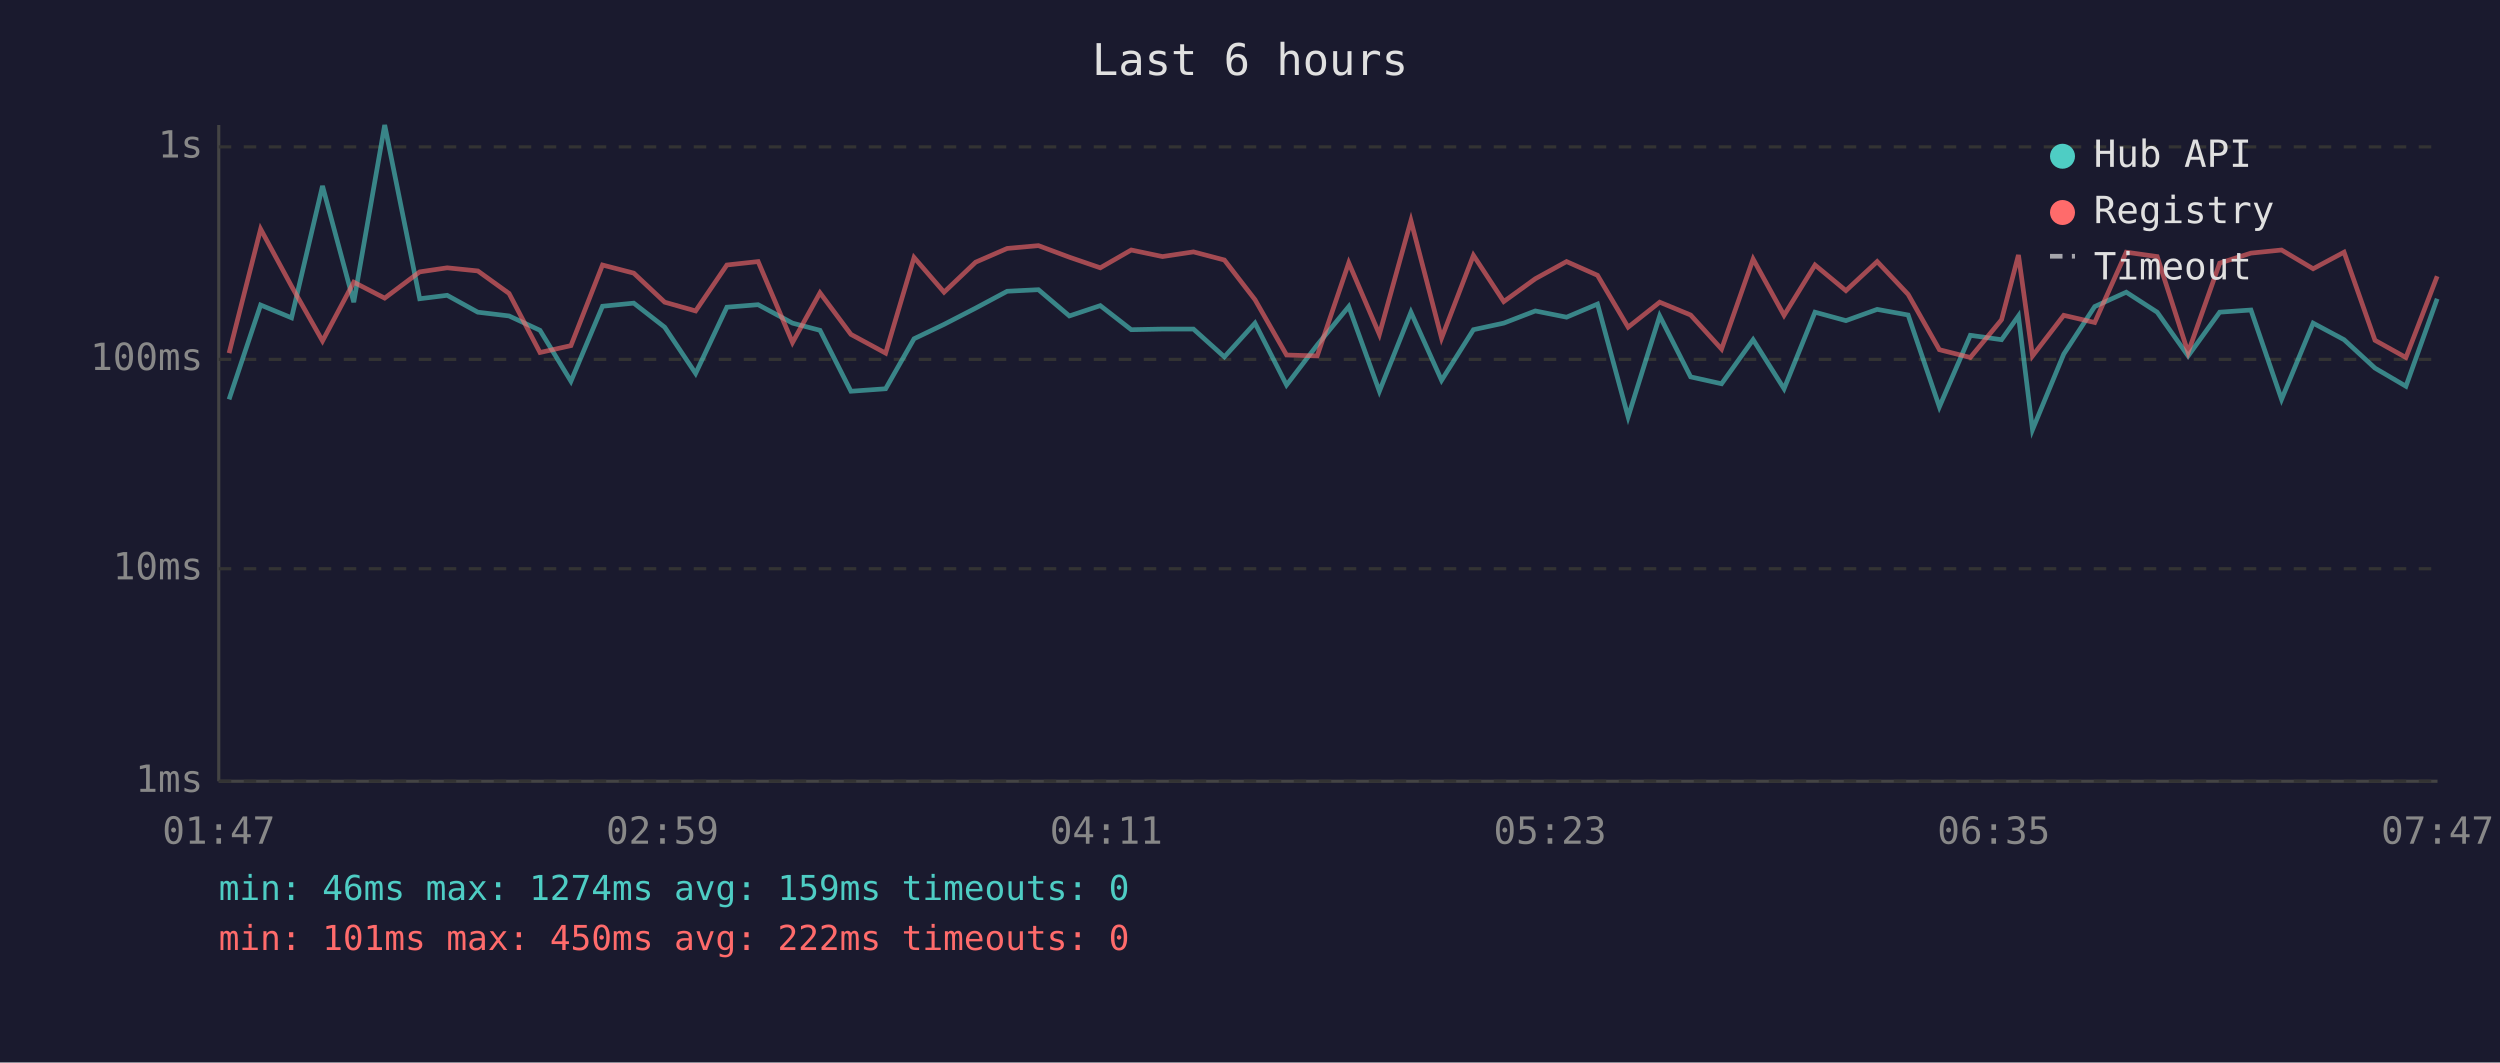
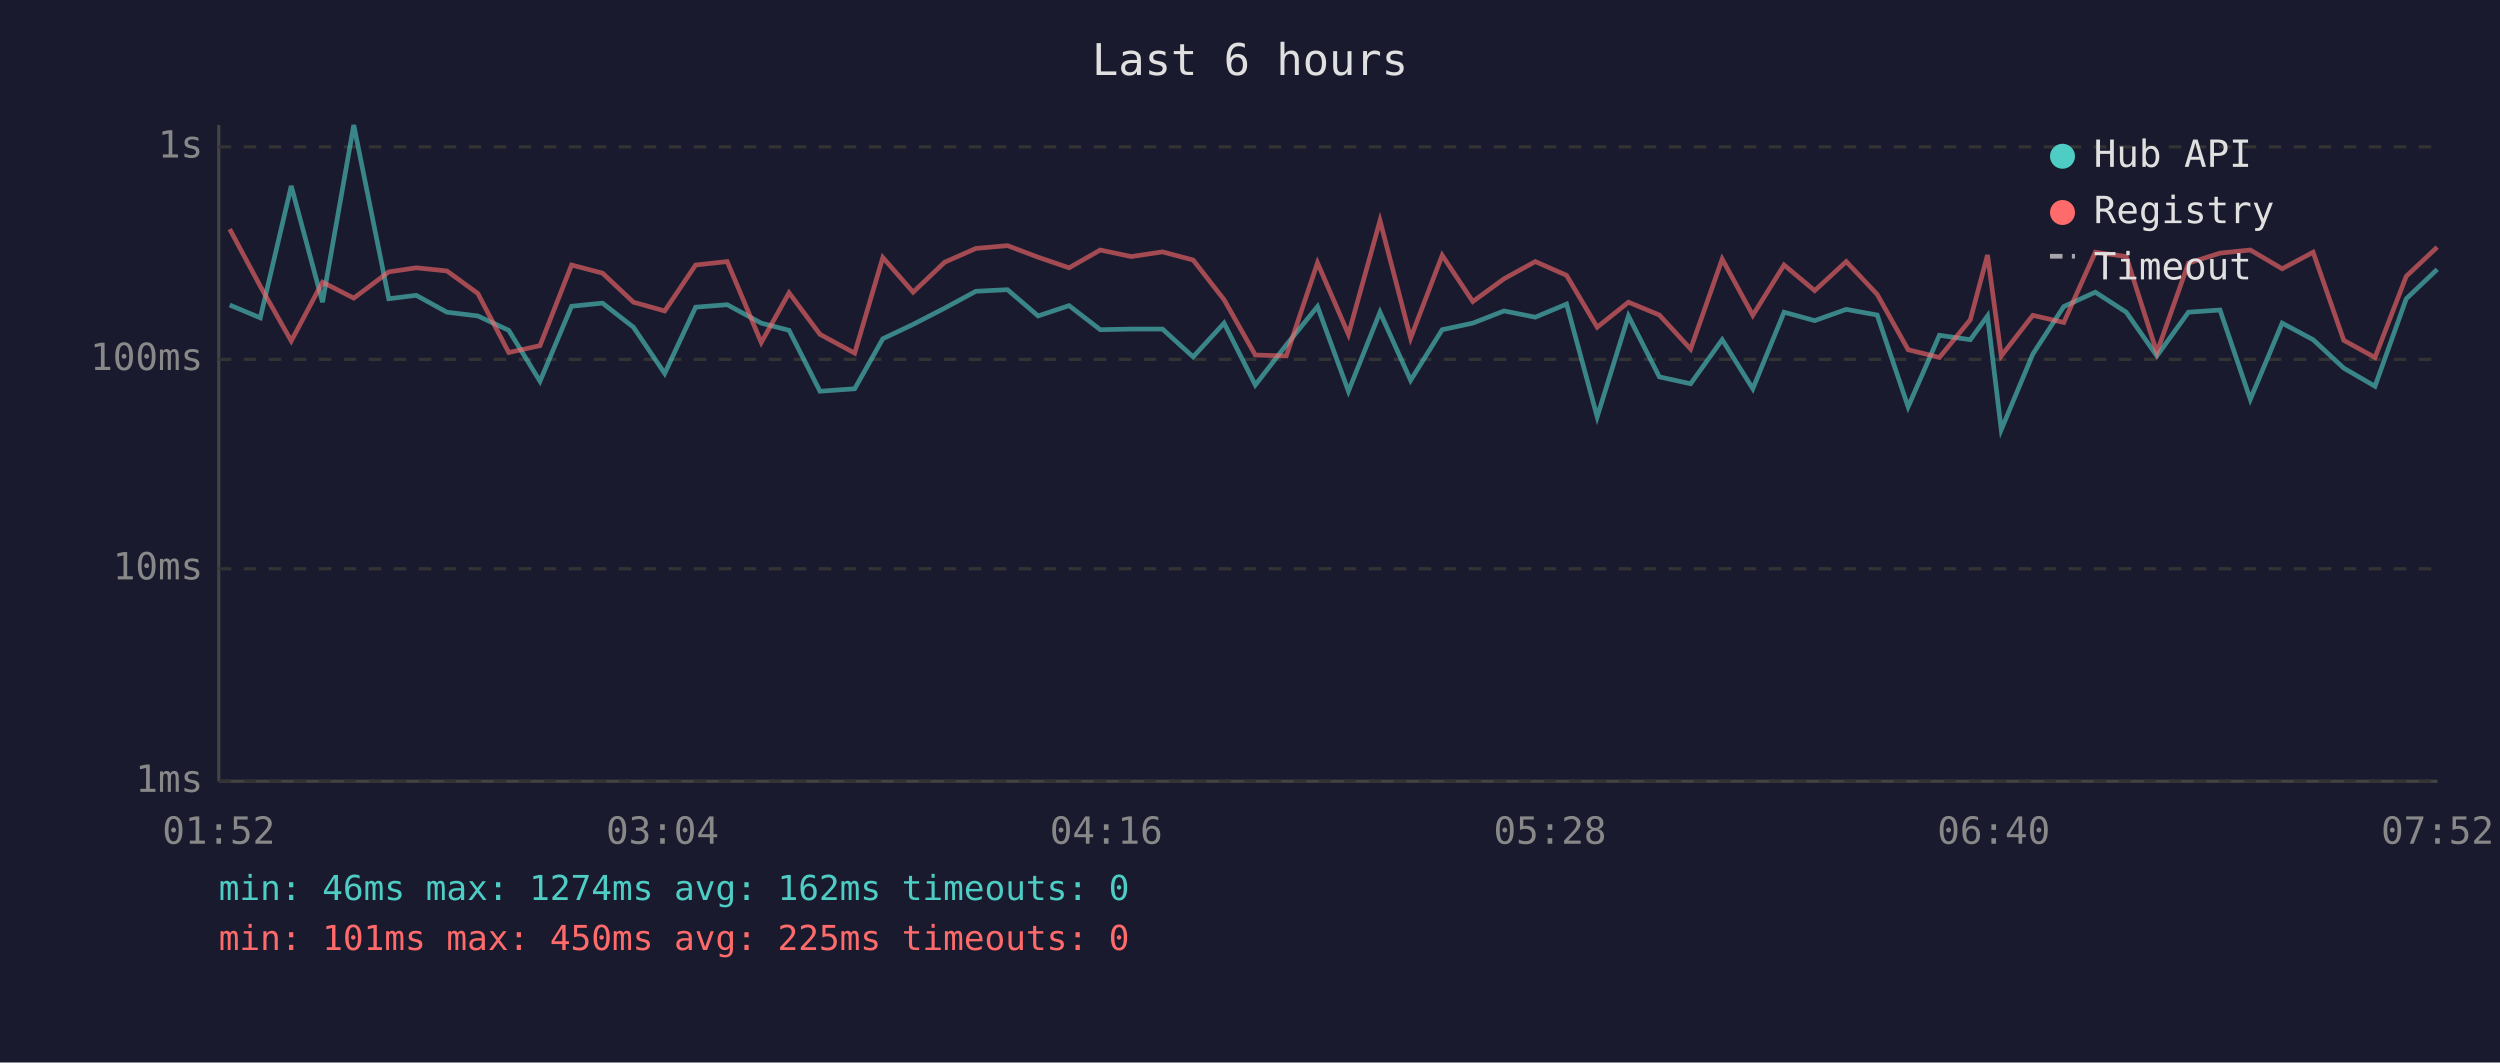
<svg xmlns="http://www.w3.org/2000/svg" viewBox="0 0 800 340" font-family="monospace" font-size="12">
  <rect width="800" height="340" fill="#1a1a2e" />
  <text x="400" y="24" fill="#e0e0e0" font-size="14" text-anchor="middle">Last 6 hours</text>
  <line x1="70" y1="40" x2="70" y2="250" stroke="#444" stroke-width="1" />
  <line x1="70" y1="250" x2="780" y2="250" stroke="#444" stroke-width="1" />
  <line x1="70" y1="250" x2="780" y2="250" stroke="#333" stroke-width="1" stroke-dasharray="4" />
  <text x="65" y="250" fill="#888" text-anchor="end" dominant-baseline="middle">1ms</text>
  <line x1="70" y1="182" x2="780" y2="182" stroke="#333" stroke-width="1" stroke-dasharray="4" />
  <text x="65" y="182" fill="#888" text-anchor="end" dominant-baseline="middle">10ms</text>
  <line x1="70" y1="115" x2="780" y2="115" stroke="#333" stroke-width="1" stroke-dasharray="4" />
  <text x="65" y="115" fill="#888" text-anchor="end" dominant-baseline="middle">100ms</text>
  <line x1="70" y1="47" x2="780" y2="47" stroke="#333" stroke-width="1" stroke-dasharray="4" />
  <text x="65" y="47" fill="#888" text-anchor="end" dominant-baseline="middle">1s</text>
-   <text x="70" y="270" fill="#888" text-anchor="middle">01:47</text>
-   <text x="212" y="270" fill="#888" text-anchor="middle">02:59</text>
-   <text x="354" y="270" fill="#888" text-anchor="middle">04:11</text>
-   <text x="496" y="270" fill="#888" text-anchor="middle">05:23</text>
-   <text x="638" y="270" fill="#888" text-anchor="middle">06:35</text>
-   <text x="780" y="270" fill="#888" text-anchor="middle">07:47</text>
-   <polyline points="73.3,127.8 83.4,97.6 93.3,101.7 103.2,59.5 113.2,96.7 123.1,40.0 134.3,95.6 143.1,94.5 152.9,99.9 162.9,101.1 172.8,105.7 182.7,122.0 192.8,98.0 202.8,97.0 212.7,104.7 222.6,119.5 232.6,98.3 242.6,97.5 253.6,103.4 262.4,105.7 272.3,125.2 283.4,124.4 292.5,108.4 302.1,103.8 312.2,98.6 322.3,93.2 332.3,92.7 342.2,101.1 352.1,97.8 362.0,105.5 372.0,105.3 381.9,105.3 391.8,114.2 401.6,103.4 411.7,123.2 421.5,110.4 431.6,98.1 441.4,125.2 451.5,99.9 461.3,121.7 471.5,105.5 481.2,103.4 491.3,99.5 501.3,101.5 511.2,97.3 521.0,133.4 531.1,101.1 541.0,120.6 550.9,122.8 561.0,108.7 570.9,124.4 580.8,99.9 590.7,102.6 600.7,99.0 610.6,100.8 620.6,130.2 630.5,107.3 640.5,108.7 645.9,101.1 650.4,137.5 660.4,113.3 670.3,98.1 680.4,93.5 690.3,99.9 700.2,113.9 710.3,99.9 720.3,99.2 730.1,127.8 740.2,103.4 750.1,108.7 760.0,117.8 769.9,123.6 779.9,95.6" fill="none" stroke="#4ecdc4" stroke-width="1.5" opacity="0.6" />
-   <polyline points="73.3,113.0 83.4,73.3 93.3,91.6 103.2,109.1 113.2,90.3 123.1,95.4 134.3,87.0 143.1,85.7 152.9,86.7 162.9,93.9 172.8,112.8 182.7,110.6 192.8,84.8 202.8,87.4 212.7,96.7 222.6,99.5 232.6,84.8 242.6,83.7 253.6,109.6 262.4,93.7 272.3,107.0 283.4,113.0 292.5,82.4 302.1,93.5 312.2,83.9 322.3,79.5 332.3,78.6 342.2,82.3 352.1,85.7 362.0,80.0 372.0,82.1 381.9,80.6 391.8,83.2 401.6,95.9 411.7,113.6 421.5,113.9 431.6,84.1 441.4,107.0 451.5,70.6 461.3,108.2 471.5,81.7 481.2,96.5 491.3,89.2 501.3,83.7 511.2,88.1 521.0,104.7 531.1,96.7 541.0,100.8 550.9,111.7 561.0,82.9 570.9,100.9 580.8,84.8 590.7,93.0 600.7,83.7 610.6,94.2 620.6,111.9 630.5,114.4 640.5,102.3 645.9,81.6 650.4,113.9 660.4,100.9 670.3,103.2 680.4,80.7 690.3,82.1 700.2,112.8 710.3,84.2 720.3,81.0 730.1,80.0 740.2,86.0 750.1,80.7 760.0,108.9 769.9,114.4 779.9,88.4" fill="none" stroke="#ff6b6b" stroke-width="1.5" opacity="0.6" />
+   <text x="70" y="270" fill="#888" text-anchor="middle">01:52</text>
+   <text x="212" y="270" fill="#888" text-anchor="middle">03:04</text>
+   <text x="354" y="270" fill="#888" text-anchor="middle">04:16</text>
+   <text x="496" y="270" fill="#888" text-anchor="middle">05:28</text>
+   <text x="638" y="270" fill="#888" text-anchor="middle">06:40</text>
+   <text x="780" y="270" fill="#888" text-anchor="middle">07:52</text>
+   <polyline points="73.5,97.6 83.3,101.7 93.2,59.5 103.2,96.7 113.2,40.0 124.4,95.6 133.2,94.5 143.0,99.9 152.9,101.1 162.8,105.7 172.8,122.0 182.9,98.0 192.8,97.0 202.7,104.7 212.7,119.5 222.6,98.3 232.7,97.5 243.6,103.4 252.5,105.7 262.4,125.2 273.5,124.4 282.5,108.4 292.2,103.8 302.3,98.6 312.3,93.2 322.4,92.7 332.2,101.1 342.1,97.8 352.1,105.5 362.0,105.3 372.0,105.3 381.8,114.2 391.7,103.4 401.7,123.2 411.6,110.4 421.6,98.1 431.5,125.2 441.6,99.9 451.4,121.7 461.5,105.5 471.3,103.4 481.3,99.5 491.3,101.5 501.3,97.3 511.1,133.4 521.1,101.1 531.0,120.6 541.0,122.8 551.1,108.7 560.9,124.4 570.9,99.9 580.7,102.6 590.8,99.0 600.7,100.8 610.6,130.2 620.6,107.3 630.5,108.7 636.0,101.1 640.4,137.5 650.5,113.3 660.4,98.1 670.5,93.5 680.4,99.9 690.2,113.9 700.3,99.9 710.4,99.2 720.1,127.8 730.3,103.4 740.2,108.7 750.0,117.8 760.0,123.6 770.0,95.6 779.9,86.2" fill="none" stroke="#4ecdc4" stroke-width="1.5" opacity="0.6" />
+   <polyline points="73.5,73.3 83.3,91.6 93.2,109.1 103.2,90.3 113.2,95.4 124.4,87.0 133.2,85.7 143.0,86.7 152.9,93.9 162.8,112.8 172.8,110.6 182.9,84.8 192.8,87.4 202.7,96.7 212.7,99.5 222.6,84.8 232.7,83.7 243.6,109.6 252.5,93.7 262.4,107.0 273.5,113.0 282.5,82.4 292.2,93.5 302.3,83.9 312.3,79.5 322.4,78.6 332.2,82.3 342.1,85.7 352.1,80.0 362.0,82.1 372.0,80.6 381.8,83.2 391.7,95.9 401.7,113.6 411.6,113.9 421.6,84.1 431.5,107.0 441.6,70.6 451.4,108.2 461.5,81.7 471.3,96.5 481.3,89.2 491.3,83.7 501.3,88.1 511.1,104.7 521.1,96.7 531.0,100.8 541.0,111.7 551.1,82.9 560.9,100.9 570.9,84.8 580.7,93.0 590.8,83.7 600.7,94.2 610.6,111.9 620.6,114.4 630.5,102.3 636.0,81.6 640.4,113.9 650.5,100.9 660.4,103.2 670.5,80.7 680.4,82.1 690.2,112.8 700.3,84.2 710.4,81.0 720.1,80.0 730.3,86.0 740.2,80.7 750.0,108.9 760.0,114.4 770.0,88.4 779.9,79.1" fill="none" stroke="#ff6b6b" stroke-width="1.5" opacity="0.6" />
  <circle cx="660" cy="50" r="4" fill="#4ecdc4" />
  <text x="670" y="50" fill="#e0e0e0" dominant-baseline="middle">Hub API</text>
  <circle cx="660" cy="68" r="4" fill="#ff6b6b" />
  <text x="670" y="68" fill="#e0e0e0" dominant-baseline="middle">Registry</text>
  <line x1="656" y1="82" x2="664" y2="82" stroke="#e0e0e0" stroke-width="1.5" stroke-dasharray="4,3" opacity="0.7" />
  <text x="670" y="86" fill="#e0e0e0" dominant-baseline="middle">Timeout</text>
-   <text x="70" y="288" fill="#4ecdc4" font-size="11">min: 46ms  max: 1274ms  avg: 159ms  timeouts: 0</text>
-   <text x="70" y="304" fill="#ff6b6b" font-size="11">min: 101ms  max: 450ms  avg: 222ms  timeouts: 0</text>
+   <text x="70" y="288" fill="#4ecdc4" font-size="11">min: 46ms  max: 1274ms  avg: 162ms  timeouts: 0</text>
+   <text x="70" y="304" fill="#ff6b6b" font-size="11">min: 101ms  max: 450ms  avg: 225ms  timeouts: 0</text>
</svg>
